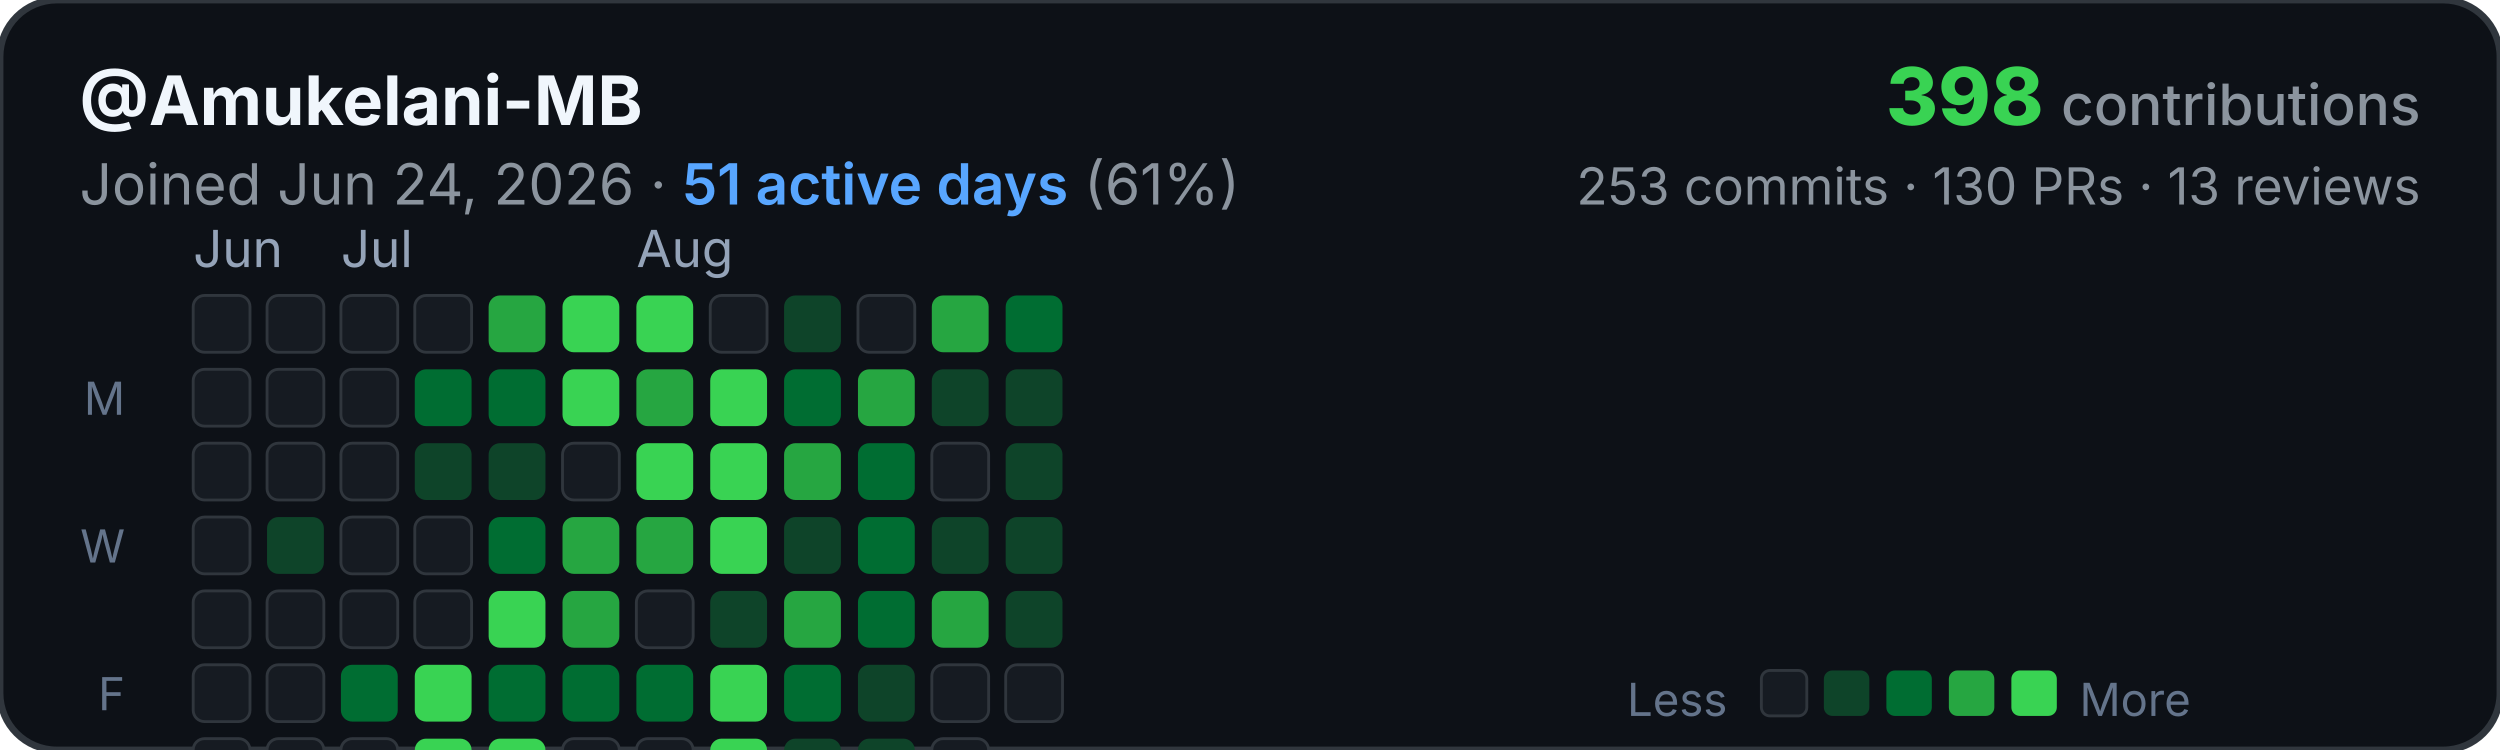
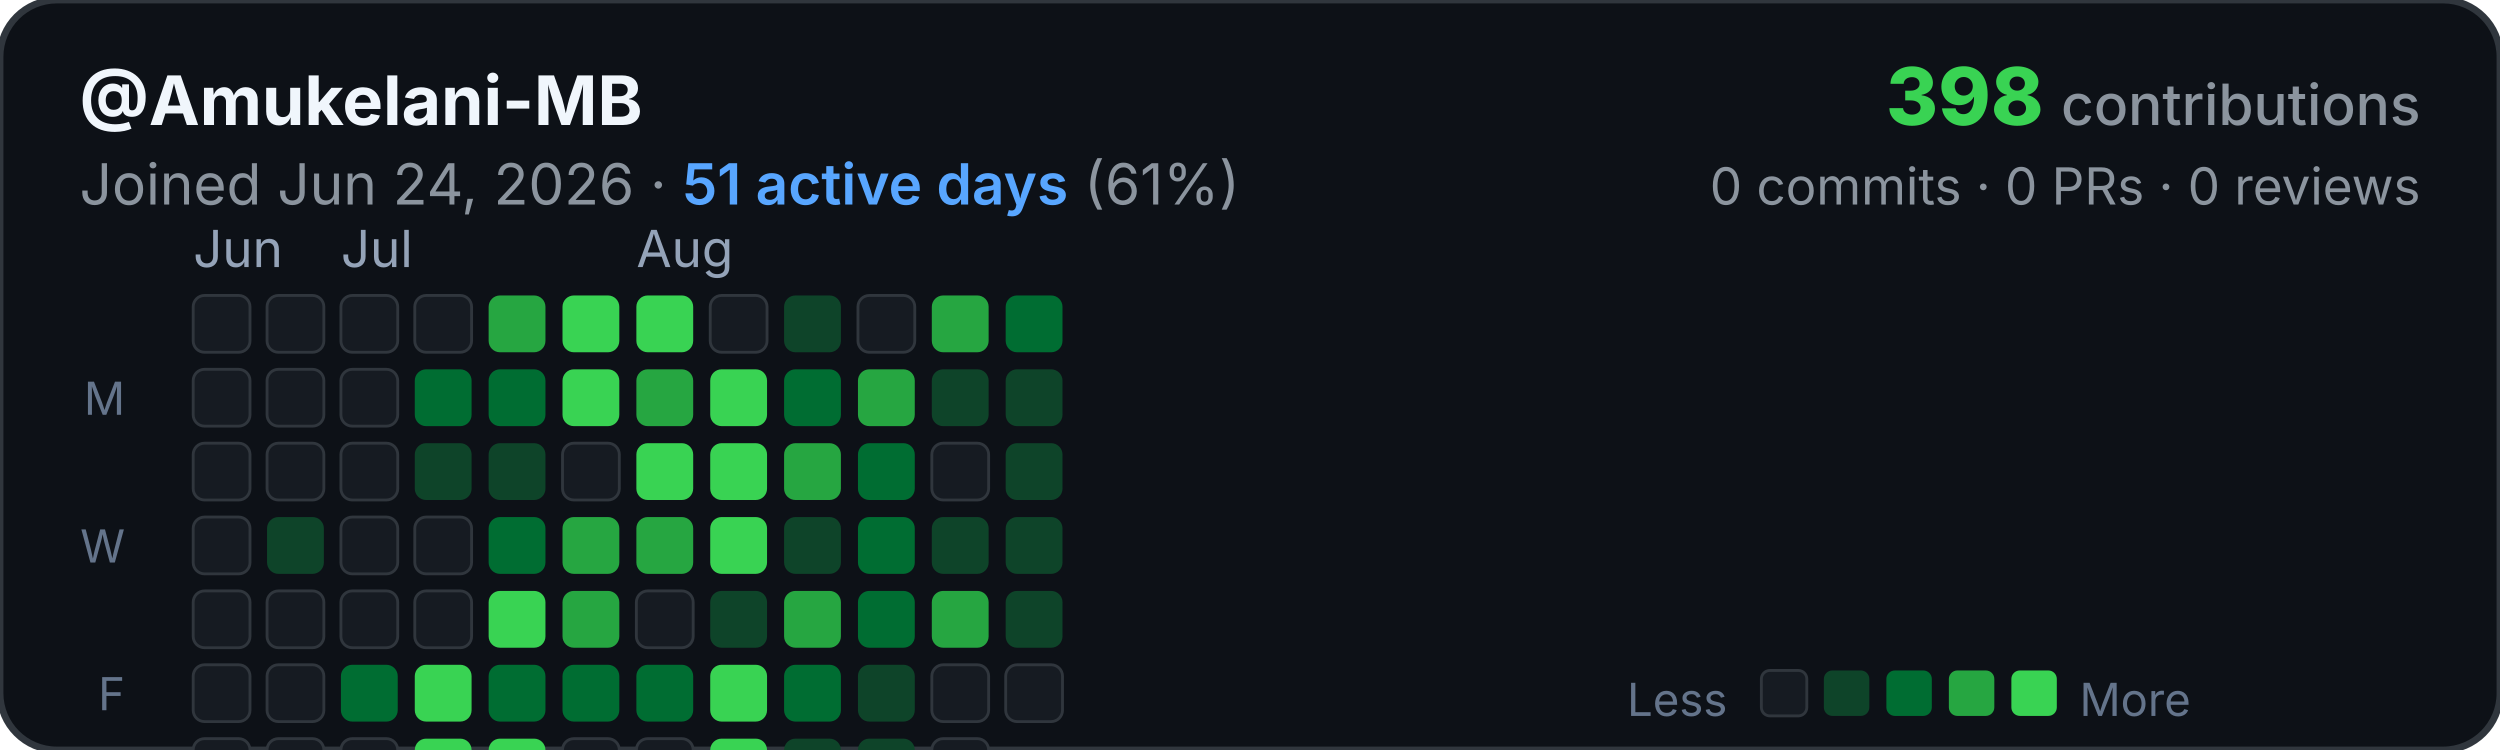
<svg xmlns="http://www.w3.org/2000/svg" width="440" height="132" viewBox="0 0 440 132" fill="none">
  <rect width="440" height="132" rx="10" fill="#0d1117" stroke="#30363d" stroke-width="1.2" />
  <text x="14" y="22" font-family="-apple-system, BlinkMacSystemFont, sans-serif" font-size="12" font-weight="700" fill="#f0f6fc">@Amukelani-MB</text>
  <text x="14" y="36" font-family="-apple-system, BlinkMacSystemFont, sans-serif" font-size="10" fill="#8b949e">Joined Jun 24, 2026 · <tspan fill="#58a6ff" font-weight="600">51 active days</tspan> (61%)</text>
  <text x="426" y="22" font-family="-apple-system, BlinkMacSystemFont, sans-serif" font-size="14" font-weight="800" fill="#39d353" text-anchor="end">398 <tspan font-size="10" font-weight="500" fill="#8b949e">contributions</tspan>
  </text>
-   <text x="426" y="36" font-family="-apple-system, BlinkMacSystemFont, sans-serif" font-size="9" fill="#8b949e" text-anchor="end">253 commits · 130 PRs · 13 reviews</text>
+   <text x="426" y="36" font-family="-apple-system, BlinkMacSystemFont, sans-serif" font-size="9" fill="#8b949e" text-anchor="end">0 commits · 0 PRs · 0 reviews</text>
  <text x="34" y="47" font-family="-apple-system, BlinkMacSystemFont, sans-serif" font-size="9" fill="#94a3b8">Jun</text>
  <text x="60" y="47" font-family="-apple-system, BlinkMacSystemFont, sans-serif" font-size="9" fill="#94a3b8">Jul</text>
  <text x="112" y="47" font-family="-apple-system, BlinkMacSystemFont, sans-serif" font-size="9" fill="#94a3b8">Aug</text>
  <text x="22" y="73" font-family="-apple-system, BlinkMacSystemFont, sans-serif" font-size="8" fill="#64748b" text-anchor="end">M</text>
  <text x="22" y="99" font-family="-apple-system, BlinkMacSystemFont, sans-serif" font-size="8" fill="#64748b" text-anchor="end">W</text>
  <text x="22" y="125" font-family="-apple-system, BlinkMacSystemFont, sans-serif" font-size="8" fill="#64748b" text-anchor="end">F</text>
  <g>
    <rect x="34" y="52" width="10" height="10" rx="2" fill="#161b22" stroke="#30363d" stroke-width="0.5" />
    <rect x="34" y="65" width="10" height="10" rx="2" fill="#161b22" stroke="#30363d" stroke-width="0.5" />
    <rect x="34" y="78" width="10" height="10" rx="2" fill="#161b22" stroke="#30363d" stroke-width="0.5" />
    <rect x="34" y="91" width="10" height="10" rx="2" fill="#161b22" stroke="#30363d" stroke-width="0.5" />
    <rect x="34" y="104" width="10" height="10" rx="2" fill="#161b22" stroke="#30363d" stroke-width="0.5" />
    <rect x="34" y="117" width="10" height="10" rx="2" fill="#161b22" stroke="#30363d" stroke-width="0.5" />
    <rect x="34" y="130" width="10" height="10" rx="2" fill="#161b22" stroke="#30363d" stroke-width="0.5" />
    <rect x="47" y="52" width="10" height="10" rx="2" fill="#161b22" stroke="#30363d" stroke-width="0.5" />
    <rect x="47" y="65" width="10" height="10" rx="2" fill="#161b22" stroke="#30363d" stroke-width="0.5" />
    <rect x="47" y="78" width="10" height="10" rx="2" fill="#161b22" stroke="#30363d" stroke-width="0.5" />
    <rect x="47" y="91" width="10" height="10" rx="2" fill="#0e4429" />
    <rect x="47" y="104" width="10" height="10" rx="2" fill="#161b22" stroke="#30363d" stroke-width="0.5" />
    <rect x="47" y="117" width="10" height="10" rx="2" fill="#161b22" stroke="#30363d" stroke-width="0.5" />
    <rect x="47" y="130" width="10" height="10" rx="2" fill="#161b22" stroke="#30363d" stroke-width="0.5" />
    <rect x="60" y="52" width="10" height="10" rx="2" fill="#161b22" stroke="#30363d" stroke-width="0.5" />
    <rect x="60" y="65" width="10" height="10" rx="2" fill="#161b22" stroke="#30363d" stroke-width="0.5" />
    <rect x="60" y="78" width="10" height="10" rx="2" fill="#161b22" stroke="#30363d" stroke-width="0.5" />
    <rect x="60" y="91" width="10" height="10" rx="2" fill="#161b22" stroke="#30363d" stroke-width="0.5" />
    <rect x="60" y="104" width="10" height="10" rx="2" fill="#161b22" stroke="#30363d" stroke-width="0.5" />
    <rect x="60" y="117" width="10" height="10" rx="2" fill="#006d32" />
    <rect x="60" y="130" width="10" height="10" rx="2" fill="#161b22" stroke="#30363d" stroke-width="0.5" />
    <rect x="73" y="52" width="10" height="10" rx="2" fill="#161b22" stroke="#30363d" stroke-width="0.5" />
    <rect x="73" y="65" width="10" height="10" rx="2" fill="#006d32" />
    <rect x="73" y="78" width="10" height="10" rx="2" fill="#0e4429" />
    <rect x="73" y="91" width="10" height="10" rx="2" fill="#161b22" stroke="#30363d" stroke-width="0.5" />
    <rect x="73" y="104" width="10" height="10" rx="2" fill="#161b22" stroke="#30363d" stroke-width="0.5" />
    <rect x="73" y="117" width="10" height="10" rx="2" fill="#39d353" />
    <rect x="73" y="130" width="10" height="10" rx="2" fill="#39d353" />
    <rect x="86" y="52" width="10" height="10" rx="2" fill="#26a641" />
    <rect x="86" y="65" width="10" height="10" rx="2" fill="#006d32" />
    <rect x="86" y="78" width="10" height="10" rx="2" fill="#0e4429" />
    <rect x="86" y="91" width="10" height="10" rx="2" fill="#006d32" />
    <rect x="86" y="104" width="10" height="10" rx="2" fill="#39d353" />
    <rect x="86" y="117" width="10" height="10" rx="2" fill="#006d32" />
    <rect x="86" y="130" width="10" height="10" rx="2" fill="#39d353" />
    <rect x="99" y="52" width="10" height="10" rx="2" fill="#39d353" />
    <rect x="99" y="65" width="10" height="10" rx="2" fill="#39d353" />
    <rect x="99" y="78" width="10" height="10" rx="2" fill="#161b22" stroke="#30363d" stroke-width="0.5" />
    <rect x="99" y="91" width="10" height="10" rx="2" fill="#26a641" />
    <rect x="99" y="104" width="10" height="10" rx="2" fill="#26a641" />
    <rect x="99" y="117" width="10" height="10" rx="2" fill="#006d32" />
    <rect x="99" y="130" width="10" height="10" rx="2" fill="#161b22" stroke="#30363d" stroke-width="0.5" />
    <rect x="112" y="52" width="10" height="10" rx="2" fill="#39d353" />
    <rect x="112" y="65" width="10" height="10" rx="2" fill="#26a641" />
    <rect x="112" y="78" width="10" height="10" rx="2" fill="#39d353" />
    <rect x="112" y="91" width="10" height="10" rx="2" fill="#26a641" />
    <rect x="112" y="104" width="10" height="10" rx="2" fill="#161b22" stroke="#30363d" stroke-width="0.5" />
    <rect x="112" y="117" width="10" height="10" rx="2" fill="#006d32" />
    <rect x="112" y="130" width="10" height="10" rx="2" fill="#161b22" stroke="#30363d" stroke-width="0.5" />
    <rect x="125" y="52" width="10" height="10" rx="2" fill="#161b22" stroke="#30363d" stroke-width="0.5" />
    <rect x="125" y="65" width="10" height="10" rx="2" fill="#39d353" />
    <rect x="125" y="78" width="10" height="10" rx="2" fill="#39d353" />
    <rect x="125" y="91" width="10" height="10" rx="2" fill="#39d353" />
    <rect x="125" y="104" width="10" height="10" rx="2" fill="#0e4429" />
    <rect x="125" y="117" width="10" height="10" rx="2" fill="#39d353" />
    <rect x="125" y="130" width="10" height="10" rx="2" fill="#39d353" />
    <rect x="138" y="52" width="10" height="10" rx="2" fill="#0e4429" />
    <rect x="138" y="65" width="10" height="10" rx="2" fill="#006d32" />
    <rect x="138" y="78" width="10" height="10" rx="2" fill="#26a641" />
    <rect x="138" y="91" width="10" height="10" rx="2" fill="#0e4429" />
    <rect x="138" y="104" width="10" height="10" rx="2" fill="#26a641" />
    <rect x="138" y="117" width="10" height="10" rx="2" fill="#006d32" />
    <rect x="138" y="130" width="10" height="10" rx="2" fill="#0e4429" />
    <rect x="151" y="52" width="10" height="10" rx="2" fill="#161b22" stroke="#30363d" stroke-width="0.5" />
    <rect x="151" y="65" width="10" height="10" rx="2" fill="#26a641" />
    <rect x="151" y="78" width="10" height="10" rx="2" fill="#006d32" />
    <rect x="151" y="91" width="10" height="10" rx="2" fill="#006d32" />
    <rect x="151" y="104" width="10" height="10" rx="2" fill="#006d32" />
    <rect x="151" y="117" width="10" height="10" rx="2" fill="#0e4429" />
    <rect x="151" y="130" width="10" height="10" rx="2" fill="#0e4429" />
    <rect x="164" y="52" width="10" height="10" rx="2" fill="#26a641" />
    <rect x="164" y="65" width="10" height="10" rx="2" fill="#0e4429" />
    <rect x="164" y="78" width="10" height="10" rx="2" fill="#161b22" stroke="#30363d" stroke-width="0.5" />
    <rect x="164" y="91" width="10" height="10" rx="2" fill="#0e4429" />
    <rect x="164" y="104" width="10" height="10" rx="2" fill="#26a641" />
    <rect x="164" y="117" width="10" height="10" rx="2" fill="#161b22" stroke="#30363d" stroke-width="0.5" />
    <rect x="164" y="130" width="10" height="10" rx="2" fill="#161b22" stroke="#30363d" stroke-width="0.5" />
    <rect x="177" y="52" width="10" height="10" rx="2" fill="#006d32" />
    <rect x="177" y="65" width="10" height="10" rx="2" fill="#0e4429" />
    <rect x="177" y="78" width="10" height="10" rx="2" fill="#0e4429" />
    <rect x="177" y="91" width="10" height="10" rx="2" fill="#0e4429" />
    <rect x="177" y="104" width="10" height="10" rx="2" fill="#0e4429" />
    <rect x="177" y="117" width="10" height="10" rx="2" fill="#161b22" stroke="#30363d" stroke-width="0.5" />
  </g>
  <g transform="translate(310, 118)">
    <text x="-6" y="8" font-family="-apple-system, BlinkMacSystemFont, sans-serif" font-size="8" fill="#64748b" text-anchor="end">Less</text>
    <rect x="0" y="0" width="8" height="8" rx="1.5" fill="#161b22" stroke="#30363d" stroke-width="0.5" />
    <rect x="11" y="0" width="8" height="8" rx="1.5" fill="#0e4429" />
    <rect x="22" y="0" width="8" height="8" rx="1.5" fill="#006d32" />
    <rect x="33" y="0" width="8" height="8" rx="1.5" fill="#26a641" />
    <rect x="44" y="0" width="8" height="8" rx="1.5" fill="#39d353" />
    <text x="56" y="8" font-family="-apple-system, BlinkMacSystemFont, sans-serif" font-size="8" fill="#64748b">More</text>
  </g>
</svg>
